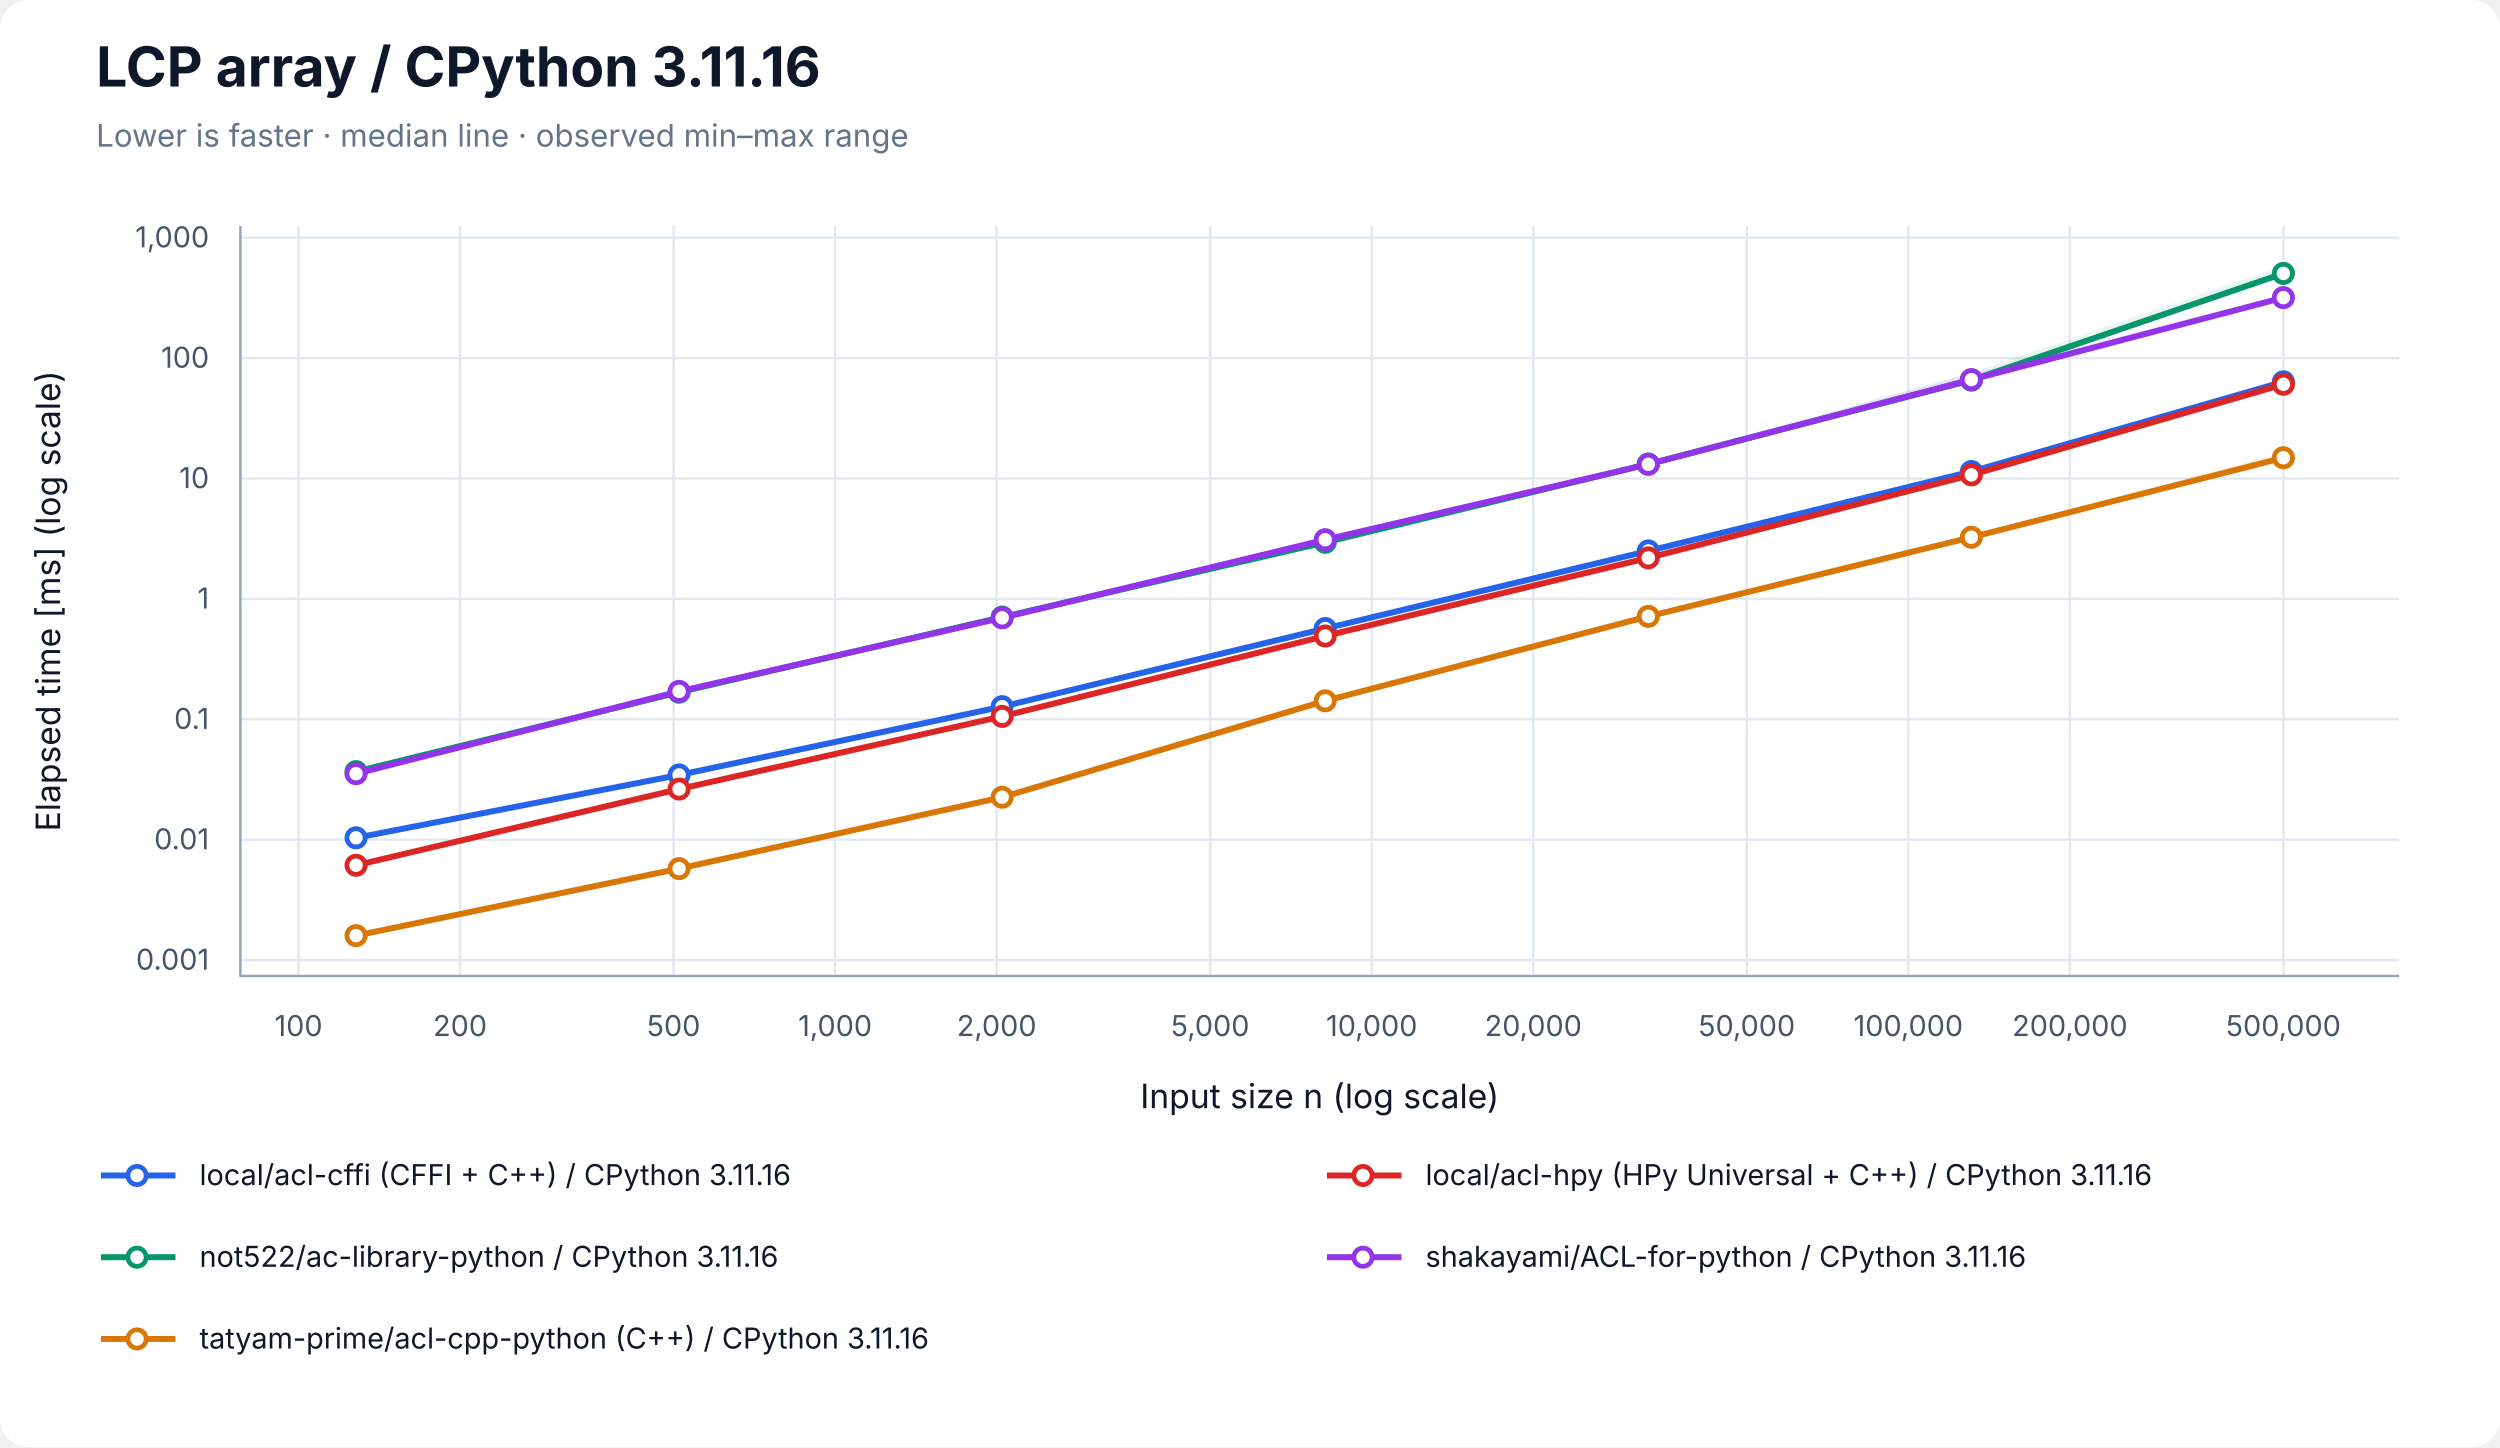
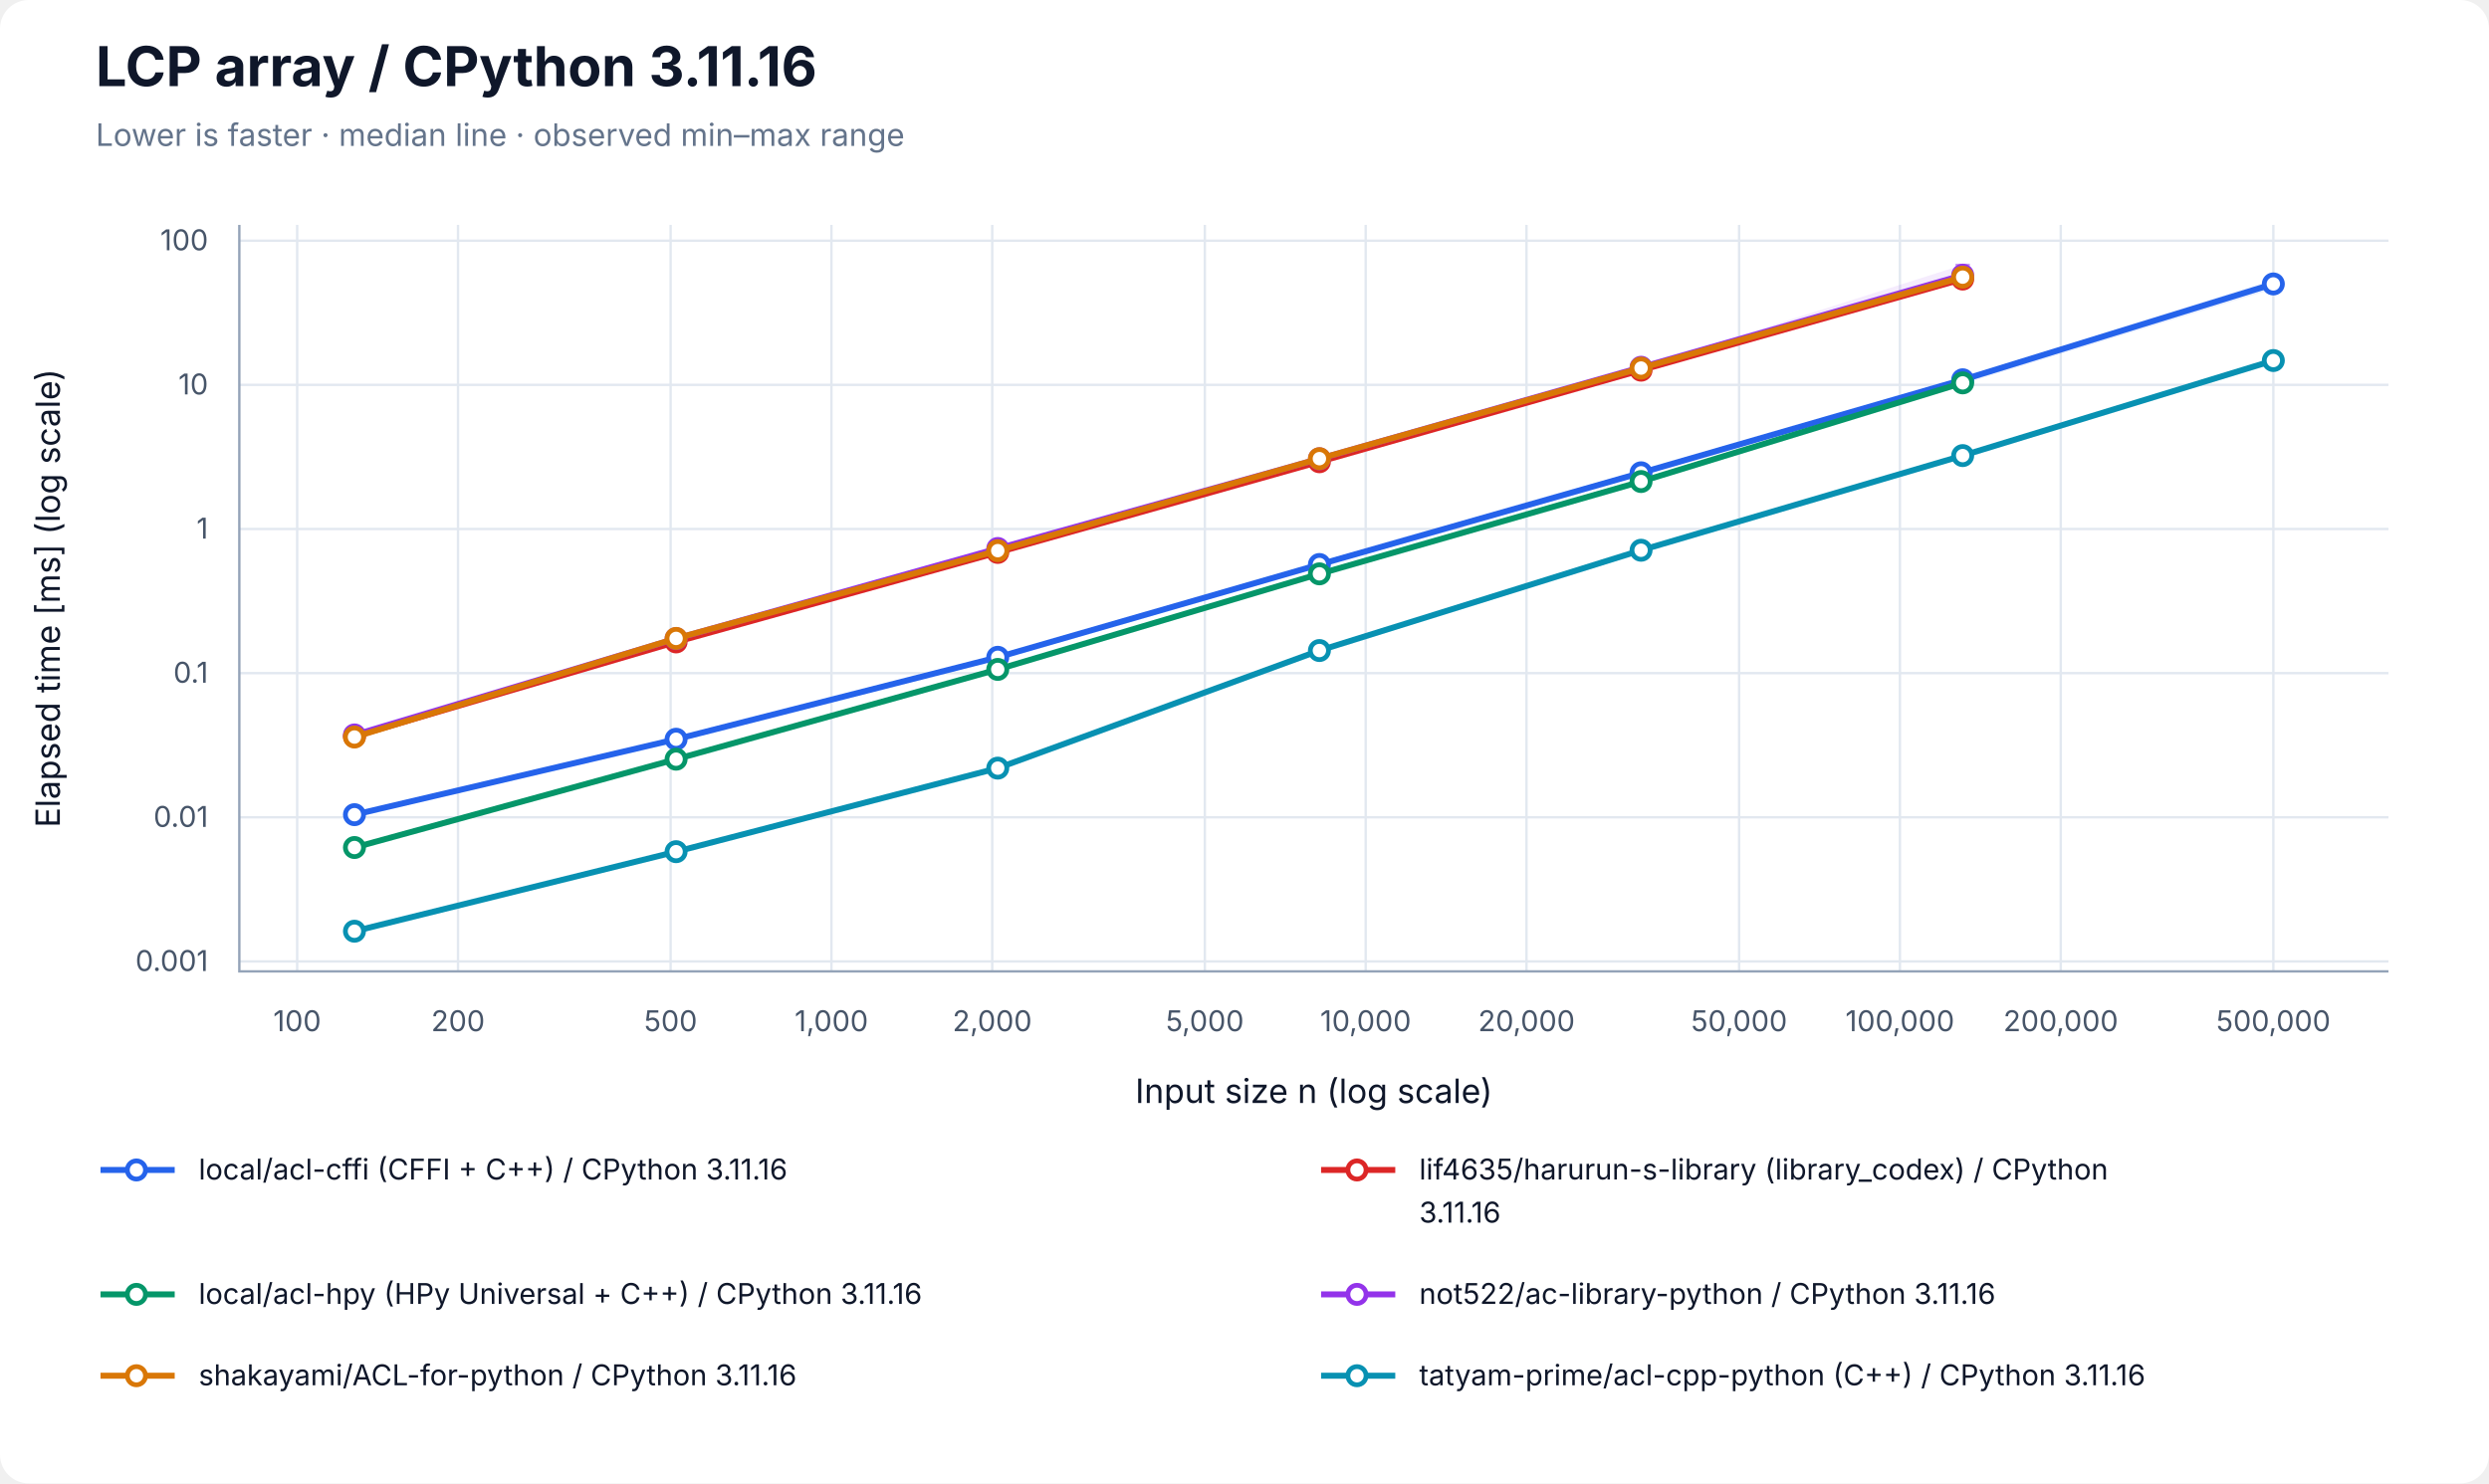
- <svg xmlns="http://www.w3.org/2000/svg" width="1040" height="602" viewBox="0 0 1040 602" role="img" aria-labelledby="title desc">
+ <svg xmlns="http://www.w3.org/2000/svg" width="1040" height="620" viewBox="0 0 1040 620" role="img" aria-labelledby="title desc">
  <rect width="100%" height="100%" rx="12" fill="white" />
  <g font-family="-apple-system, BlinkMacSystemFont, Segoe UI, sans-serif" fill="#0f172a">
    <text x="40" y="36" font-size="23" font-weight="700">LCP array / CPython 3.11.16</text>
    <text x="40" y="61" font-size="13" fill="#64748b">Lower is faster · median line · observed min–max range</text>
    <line x1="124.17" y1="94" x2="124.17" y2="406" stroke="#e2e8f0" />
    <text x="124.17" y="431" font-size="12" text-anchor="middle" fill="#475569">100</text>
    <line x1="191.37" y1="94" x2="191.37" y2="406" stroke="#e2e8f0" />
    <text x="191.37" y="431" font-size="12" text-anchor="middle" fill="#475569">200</text>
    <line x1="280.21" y1="94" x2="280.21" y2="406" stroke="#e2e8f0" />
    <text x="280.21" y="431" font-size="12" text-anchor="middle" fill="#475569">500</text>
    <line x1="347.40" y1="94" x2="347.40" y2="406" stroke="#e2e8f0" />
    <text x="347.40" y="431" font-size="12" text-anchor="middle" fill="#475569">1,000</text>
    <line x1="414.60" y1="94" x2="414.60" y2="406" stroke="#e2e8f0" />
    <text x="414.60" y="431" font-size="12" text-anchor="middle" fill="#475569">2,000</text>
    <line x1="503.43" y1="94" x2="503.43" y2="406" stroke="#e2e8f0" />
    <text x="503.43" y="431" font-size="12" text-anchor="middle" fill="#475569">5,000</text>
    <line x1="570.63" y1="94" x2="570.63" y2="406" stroke="#e2e8f0" />
    <text x="570.63" y="431" font-size="12" text-anchor="middle" fill="#475569">10,000</text>
    <line x1="637.83" y1="94" x2="637.83" y2="406" stroke="#e2e8f0" />
    <text x="637.83" y="431" font-size="12" text-anchor="middle" fill="#475569">20,000</text>
    <line x1="726.66" y1="94" x2="726.66" y2="406" stroke="#e2e8f0" />
    <text x="726.66" y="431" font-size="12" text-anchor="middle" fill="#475569">50,000</text>
    <line x1="793.86" y1="94" x2="793.86" y2="406" stroke="#e2e8f0" />
    <text x="793.86" y="431" font-size="12" text-anchor="middle" fill="#475569">100,000</text>
    <line x1="861.06" y1="94" x2="861.06" y2="406" stroke="#e2e8f0" />
    <text x="861.06" y="431" font-size="12" text-anchor="middle" fill="#475569">200,000</text>
    <line x1="949.89" y1="94" x2="949.89" y2="406" stroke="#e2e8f0" />
    <text x="949.89" y="431" font-size="12" text-anchor="middle" fill="#475569">500,000</text>
-     <line x1="100" y1="399.40" x2="998" y2="399.40" stroke="#e2e8f0" />
-     <text x="87" y="403.40" font-size="12" text-anchor="end" fill="#475569">0.001</text>
-     <line x1="100" y1="349.32" x2="998" y2="349.32" stroke="#e2e8f0" />
-     <text x="87" y="353.32" font-size="12" text-anchor="end" fill="#475569">0.01</text>
-     <line x1="100" y1="299.23" x2="998" y2="299.23" stroke="#e2e8f0" />
-     <text x="87" y="303.23" font-size="12" text-anchor="end" fill="#475569">0.1</text>
-     <line x1="100" y1="249.15" x2="998" y2="249.15" stroke="#e2e8f0" />
-     <text x="87" y="253.15" font-size="12" text-anchor="end" fill="#475569">1</text>
-     <line x1="100" y1="199.06" x2="998" y2="199.06" stroke="#e2e8f0" />
-     <text x="87" y="203.06" font-size="12" text-anchor="end" fill="#475569">10</text>
-     <line x1="100" y1="148.97" x2="998" y2="148.97" stroke="#e2e8f0" />
-     <text x="87" y="152.97" font-size="12" text-anchor="end" fill="#475569">100</text>
-     <line x1="100" y1="98.89" x2="998" y2="98.89" stroke="#e2e8f0" />
-     <text x="87" y="102.89" font-size="12" text-anchor="end" fill="#475569">1,000</text>
+     <line x1="100" y1="401.84" x2="998" y2="401.84" stroke="#e2e8f0" />
+     <text x="87" y="405.84" font-size="12" text-anchor="end" fill="#475569">0.001</text>
+     <line x1="100" y1="341.60" x2="998" y2="341.60" stroke="#e2e8f0" />
+     <text x="87" y="345.60" font-size="12" text-anchor="end" fill="#475569">0.01</text>
+     <line x1="100" y1="281.35" x2="998" y2="281.35" stroke="#e2e8f0" />
+     <text x="87" y="285.35" font-size="12" text-anchor="end" fill="#475569">0.1</text>
+     <line x1="100" y1="221.10" x2="998" y2="221.10" stroke="#e2e8f0" />
+     <text x="87" y="225.10" font-size="12" text-anchor="end" fill="#475569">1</text>
+     <line x1="100" y1="160.86" x2="998" y2="160.86" stroke="#e2e8f0" />
+     <text x="87" y="164.86" font-size="12" text-anchor="end" fill="#475569">10</text>
+     <line x1="100" y1="100.61" x2="998" y2="100.61" stroke="#e2e8f0" />
+     <text x="87" y="104.61" font-size="12" text-anchor="end" fill="#475569">100</text>
    <path d="M100 94 V406 H998" fill="none" stroke="#94a3b8" />
    <text x="549" y="461" font-size="14" text-anchor="middle">Input size n (log scale)</text>
    <text transform="translate(25 250) rotate(-90)" font-size="14" text-anchor="middle">Elapsed time [ms] (log scale)</text>
-     <polygon points="148.11,348.47 282.50,322.36 416.90,293.76 551.30,261.28 685.70,229.03 820.09,195.63 949.89,158.29 949.89,161.55 820.09,197.74 685.70,229.44 551.30,261.51 416.90,294.01 282.50,322.41 148.11,348.63" fill="#2563eb" fill-opacity="0.09" />
-     <path d="M148.11,348.47 V348.63 M145.11,348.47 H151.11 M145.11,348.63 H151.11" stroke="#2563eb" stroke-opacity="0.5" fill="none" />
-     <path d="M282.50,322.36 V322.41 M279.50,322.36 H285.50 M279.50,322.41 H285.50" stroke="#2563eb" stroke-opacity="0.5" fill="none" />
-     <path d="M416.90,293.76 V294.01 M413.90,293.76 H419.90 M413.90,294.01 H419.90" stroke="#2563eb" stroke-opacity="0.5" fill="none" />
-     <path d="M551.30,261.28 V261.51 M548.30,261.28 H554.30 M548.30,261.51 H554.30" stroke="#2563eb" stroke-opacity="0.5" fill="none" />
-     <path d="M685.70,229.03 V229.44 M682.70,229.03 H688.70 M682.70,229.44 H688.70" stroke="#2563eb" stroke-opacity="0.5" fill="none" />
-     <path d="M820.09,195.63 V197.74 M817.09,195.63 H823.09 M817.09,197.74 H823.09" stroke="#2563eb" stroke-opacity="0.5" fill="none" />
-     <path d="M949.89,158.29 V161.55 M946.89,158.29 H952.89 M946.89,161.55 H952.89" stroke="#2563eb" stroke-opacity="0.5" fill="none" />
-     <polyline points="148.11,348.54 282.50,322.38 416.90,293.97 551.30,261.46 685.70,229.18 820.09,196.14 949.89,158.83" fill="none" stroke="#2563eb" stroke-width="2.5" />
-     <circle cx="148.11" cy="348.54" r="3.8" fill="white" stroke="#2563eb" stroke-width="2" />
-     <circle cx="282.50" cy="322.38" r="3.8" fill="white" stroke="#2563eb" stroke-width="2" />
-     <circle cx="416.90" cy="293.97" r="3.8" fill="white" stroke="#2563eb" stroke-width="2" />
-     <circle cx="551.30" cy="261.46" r="3.8" fill="white" stroke="#2563eb" stroke-width="2" />
-     <circle cx="685.70" cy="229.18" r="3.8" fill="white" stroke="#2563eb" stroke-width="2" />
-     <circle cx="820.09" cy="196.14" r="3.8" fill="white" stroke="#2563eb" stroke-width="2" />
-     <circle cx="949.89" cy="158.83" r="3.8" fill="white" stroke="#2563eb" stroke-width="2" />
-     <polygon points="148.11,359.70 282.50,328.23 416.90,297.88 551.30,264.36 685.70,231.83 820.09,197.49 949.89,157.21 949.89,161.32 820.09,197.92 685.70,232.17 551.30,264.75 416.90,298.07 282.50,328.47 148.11,359.99" fill="#dc2626" fill-opacity="0.09" />
-     <path d="M148.11,359.70 V359.99 M145.11,359.70 H151.11 M145.11,359.99 H151.11" stroke="#dc2626" stroke-opacity="0.5" fill="none" />
-     <path d="M282.50,328.23 V328.47 M279.50,328.23 H285.50 M279.50,328.47 H285.50" stroke="#dc2626" stroke-opacity="0.5" fill="none" />
-     <path d="M416.90,297.88 V298.07 M413.90,297.88 H419.90 M413.90,298.07 H419.90" stroke="#dc2626" stroke-opacity="0.5" fill="none" />
-     <path d="M551.30,264.36 V264.75 M548.30,264.36 H554.30 M548.30,264.75 H554.30" stroke="#dc2626" stroke-opacity="0.5" fill="none" />
-     <path d="M685.70,231.83 V232.17 M682.70,231.83 H688.70 M682.70,232.17 H688.70" stroke="#dc2626" stroke-opacity="0.5" fill="none" />
-     <path d="M820.09,197.49 V197.92 M817.09,197.49 H823.09 M817.09,197.92 H823.09" stroke="#dc2626" stroke-opacity="0.5" fill="none" />
-     <path d="M949.89,157.21 V161.32 M946.89,157.21 H952.89 M946.89,161.32 H952.89" stroke="#dc2626" stroke-opacity="0.5" fill="none" />
-     <polyline points="148.11,359.95 282.50,328.25 416.90,298.02 551.30,264.58 685.70,232.07 820.09,197.55 949.89,159.85" fill="none" stroke="#dc2626" stroke-width="2.5" />
-     <circle cx="148.11" cy="359.95" r="3.8" fill="white" stroke="#dc2626" stroke-width="2" />
-     <circle cx="282.50" cy="328.25" r="3.8" fill="white" stroke="#dc2626" stroke-width="2" />
-     <circle cx="416.90" cy="298.02" r="3.8" fill="white" stroke="#dc2626" stroke-width="2" />
-     <circle cx="551.30" cy="264.58" r="3.8" fill="white" stroke="#dc2626" stroke-width="2" />
-     <circle cx="685.70" cy="232.07" r="3.8" fill="white" stroke="#dc2626" stroke-width="2" />
-     <circle cx="820.09" cy="197.55" r="3.8" fill="white" stroke="#dc2626" stroke-width="2" />
-     <circle cx="949.89" cy="159.85" r="3.8" fill="white" stroke="#dc2626" stroke-width="2" />
-     <polygon points="148.11,319.90 282.50,287.75 416.90,256.61 551.30,225.39 685.70,192.09 820.09,155.06 949.89,110.71 949.89,114.77 820.09,159.33 685.70,193.23 551.30,225.67 416.90,256.83 282.50,288.10 148.11,321.07" fill="#059669" fill-opacity="0.09" />
-     <path d="M148.11,319.90 V321.07 M145.11,319.90 H151.11 M145.11,321.07 H151.11" stroke="#059669" stroke-opacity="0.5" fill="none" />
-     <path d="M282.50,287.75 V288.10 M279.50,287.75 H285.50 M279.50,288.10 H285.50" stroke="#059669" stroke-opacity="0.5" fill="none" />
-     <path d="M416.90,256.61 V256.83 M413.90,256.61 H419.90 M413.90,256.83 H419.90" stroke="#059669" stroke-opacity="0.5" fill="none" />
-     <path d="M551.30,225.39 V225.67 M548.30,225.39 H554.30 M548.30,225.67 H554.30" stroke="#059669" stroke-opacity="0.5" fill="none" />
-     <path d="M685.70,192.09 V193.23 M682.70,192.09 H688.70 M682.70,193.23 H688.70" stroke="#059669" stroke-opacity="0.5" fill="none" />
-     <path d="M820.09,155.06 V159.33 M817.09,155.06 H823.09 M817.09,159.33 H823.09" stroke="#059669" stroke-opacity="0.5" fill="none" />
-     <path d="M949.89,110.71 V114.77 M946.89,110.71 H952.89 M946.89,114.77 H952.89" stroke="#059669" stroke-opacity="0.5" fill="none" />
-     <polyline points="148.11,320.99 282.50,287.96 416.90,256.71 551.30,225.60 685.70,193.05 820.09,158.14 949.89,113.74" fill="none" stroke="#059669" stroke-width="2.5" />
-     <circle cx="148.11" cy="320.99" r="3.8" fill="white" stroke="#059669" stroke-width="2" />
-     <circle cx="282.50" cy="287.96" r="3.8" fill="white" stroke="#059669" stroke-width="2" />
-     <circle cx="416.90" cy="256.71" r="3.8" fill="white" stroke="#059669" stroke-width="2" />
-     <circle cx="551.30" cy="225.60" r="3.8" fill="white" stroke="#059669" stroke-width="2" />
-     <circle cx="685.70" cy="193.05" r="3.8" fill="white" stroke="#059669" stroke-width="2" />
-     <circle cx="820.09" cy="158.14" r="3.8" fill="white" stroke="#059669" stroke-width="2" />
-     <circle cx="949.89" cy="113.74" r="3.8" fill="white" stroke="#059669" stroke-width="2" />
-     <polygon points="148.11,321.78 282.50,287.49 416.90,256.88 551.30,224.35 685.70,192.77 820.09,155.34 949.89,122.60 949.89,124.21 820.09,159.79 685.70,193.20 551.30,224.84 416.90,257.27 282.50,287.87 148.11,321.87" fill="#9333ea" fill-opacity="0.09" />
-     <path d="M148.11,321.78 V321.87 M145.11,321.78 H151.11 M145.11,321.87 H151.11" stroke="#9333ea" stroke-opacity="0.5" fill="none" />
-     <path d="M282.50,287.49 V287.87 M279.50,287.49 H285.50 M279.50,287.87 H285.50" stroke="#9333ea" stroke-opacity="0.5" fill="none" />
-     <path d="M416.90,256.88 V257.27 M413.90,256.88 H419.90 M413.90,257.27 H419.90" stroke="#9333ea" stroke-opacity="0.5" fill="none" />
-     <path d="M551.30,224.35 V224.84 M548.30,224.35 H554.30 M548.30,224.84 H554.30" stroke="#9333ea" stroke-opacity="0.5" fill="none" />
-     <path d="M685.70,192.77 V193.20 M682.70,192.77 H688.70 M682.70,193.20 H688.70" stroke="#9333ea" stroke-opacity="0.5" fill="none" />
-     <path d="M820.09,155.34 V159.79 M817.09,155.34 H823.09 M817.09,159.79 H823.09" stroke="#9333ea" stroke-opacity="0.5" fill="none" />
-     <path d="M949.89,122.60 V124.21 M946.89,122.60 H952.89 M946.89,124.21 H952.89" stroke="#9333ea" stroke-opacity="0.5" fill="none" />
-     <polyline points="148.11,321.84 282.50,287.61 416.90,257.02 551.30,224.52 685.70,193.14 820.09,157.91 949.89,123.81" fill="none" stroke="#9333ea" stroke-width="2.5" />
-     <circle cx="148.11" cy="321.84" r="3.8" fill="white" stroke="#9333ea" stroke-width="2" />
-     <circle cx="282.50" cy="287.61" r="3.8" fill="white" stroke="#9333ea" stroke-width="2" />
-     <circle cx="416.90" cy="257.02" r="3.8" fill="white" stroke="#9333ea" stroke-width="2" />
-     <circle cx="551.30" cy="224.52" r="3.8" fill="white" stroke="#9333ea" stroke-width="2" />
-     <circle cx="685.70" cy="193.14" r="3.8" fill="white" stroke="#9333ea" stroke-width="2" />
-     <circle cx="820.09" cy="157.91" r="3.8" fill="white" stroke="#9333ea" stroke-width="2" />
-     <circle cx="949.89" cy="123.81" r="3.8" fill="white" stroke="#9333ea" stroke-width="2" />
-     <polygon points="148.11,389.03 282.50,361.09 416.90,331.56 551.30,291.40 685.70,256.06 820.09,223.32 949.89,188.14 949.89,191.11 820.09,223.61 685.70,256.47 551.30,291.61 416.90,331.68 282.50,361.41 148.11,389.29" fill="#d97706" fill-opacity="0.09" />
-     <path d="M148.11,389.03 V389.29 M145.11,389.03 H151.11 M145.11,389.29 H151.11" stroke="#d97706" stroke-opacity="0.5" fill="none" />
-     <path d="M282.50,361.09 V361.41 M279.50,361.09 H285.50 M279.50,361.41 H285.50" stroke="#d97706" stroke-opacity="0.5" fill="none" />
-     <path d="M416.90,331.56 V331.68 M413.90,331.56 H419.90 M413.90,331.68 H419.90" stroke="#d97706" stroke-opacity="0.5" fill="none" />
-     <path d="M551.30,291.40 V291.61 M548.30,291.40 H554.30 M548.30,291.61 H554.30" stroke="#d97706" stroke-opacity="0.5" fill="none" />
-     <path d="M685.70,256.06 V256.47 M682.70,256.06 H688.70 M682.70,256.47 H688.70" stroke="#d97706" stroke-opacity="0.5" fill="none" />
-     <path d="M820.09,223.32 V223.61 M817.09,223.32 H823.09 M817.09,223.61 H823.09" stroke="#d97706" stroke-opacity="0.5" fill="none" />
-     <path d="M949.89,188.14 V191.11 M946.89,188.14 H952.89 M946.89,191.11 H952.89" stroke="#d97706" stroke-opacity="0.5" fill="none" />
-     <polyline points="148.11,389.22 282.50,361.34 416.90,331.65 551.30,291.54 685.70,256.41 820.09,223.50 949.89,190.42" fill="none" stroke="#d97706" stroke-width="2.5" />
-     <circle cx="148.11" cy="389.22" r="3.8" fill="white" stroke="#d97706" stroke-width="2" />
-     <circle cx="282.50" cy="361.34" r="3.8" fill="white" stroke="#d97706" stroke-width="2" />
-     <circle cx="416.90" cy="331.65" r="3.8" fill="white" stroke="#d97706" stroke-width="2" />
-     <circle cx="551.30" cy="291.54" r="3.8" fill="white" stroke="#d97706" stroke-width="2" />
-     <circle cx="685.70" cy="256.41" r="3.8" fill="white" stroke="#d97706" stroke-width="2" />
-     <circle cx="820.09" cy="223.50" r="3.8" fill="white" stroke="#d97706" stroke-width="2" />
-     <circle cx="949.89" cy="190.42" r="3.8" fill="white" stroke="#d97706" stroke-width="2" />
+     <polygon points="148.11,340.36 282.50,308.89 416.90,274.70 551.30,235.45 685.70,197.37 820.09,158.03 949.89,116.88 949.89,120.76 820.09,160.50 685.70,198.27 551.30,236.06 416.90,274.94 282.50,309.00 148.11,340.55" fill="#2563eb" fill-opacity="0.09" />
+     <path d="M148.11,340.36 V340.55 M145.11,340.36 H151.11 M145.11,340.55 H151.11" stroke="#2563eb" stroke-opacity="0.5" fill="none" />
+     <path d="M282.50,308.89 V309.00 M279.50,308.89 H285.50 M279.50,309.00 H285.50" stroke="#2563eb" stroke-opacity="0.5" fill="none" />
+     <path d="M416.90,274.70 V274.94 M413.90,274.70 H419.90 M413.90,274.94 H419.90" stroke="#2563eb" stroke-opacity="0.5" fill="none" />
+     <path d="M551.30,235.45 V236.06 M548.30,235.45 H554.30 M548.30,236.06 H554.30" stroke="#2563eb" stroke-opacity="0.5" fill="none" />
+     <path d="M685.70,197.37 V198.27 M682.70,197.37 H688.70 M682.70,198.27 H688.70" stroke="#2563eb" stroke-opacity="0.5" fill="none" />
+     <path d="M820.09,158.03 V160.50 M817.09,158.03 H823.09 M817.09,160.50 H823.09" stroke="#2563eb" stroke-opacity="0.5" fill="none" />
+     <path d="M949.89,116.88 V120.76 M946.89,116.88 H952.89 M946.89,120.76 H952.89" stroke="#2563eb" stroke-opacity="0.5" fill="none" />
+     <polyline points="148.11,340.50 282.50,308.97 416.90,274.72 551.30,235.94 685.70,197.61 820.09,158.73 949.89,118.68" fill="none" stroke="#2563eb" stroke-width="2.5" />
+     <circle cx="148.11" cy="340.50" r="3.8" fill="white" stroke="#2563eb" stroke-width="2" />
+     <circle cx="282.50" cy="308.97" r="3.8" fill="white" stroke="#2563eb" stroke-width="2" />
+     <circle cx="416.90" cy="274.72" r="3.8" fill="white" stroke="#2563eb" stroke-width="2" />
+     <circle cx="551.30" cy="235.94" r="3.8" fill="white" stroke="#2563eb" stroke-width="2" />
+     <circle cx="685.70" cy="197.61" r="3.8" fill="white" stroke="#2563eb" stroke-width="2" />
+     <circle cx="820.09" cy="158.73" r="3.8" fill="white" stroke="#2563eb" stroke-width="2" />
+     <circle cx="949.89" cy="118.68" r="3.8" fill="white" stroke="#2563eb" stroke-width="2" />
+     <polygon points="148.11,307.74 282.50,268.01 416.90,230.81 551.30,192.88 685.70,154.53 820.09,116.57 820.09,116.80 685.70,154.89 551.30,193.07 416.90,231.03 282.50,268.34 148.11,307.81" fill="#dc2626" fill-opacity="0.09" />
+     <path d="M148.11,307.74 V307.81 M145.11,307.74 H151.11 M145.11,307.81 H151.11" stroke="#dc2626" stroke-opacity="0.5" fill="none" />
+     <path d="M282.50,268.01 V268.34 M279.50,268.01 H285.50 M279.50,268.34 H285.50" stroke="#dc2626" stroke-opacity="0.5" fill="none" />
+     <path d="M416.90,230.81 V231.03 M413.90,230.81 H419.90 M413.90,231.03 H419.90" stroke="#dc2626" stroke-opacity="0.5" fill="none" />
+     <path d="M551.30,192.88 V193.07 M548.30,192.88 H554.30 M548.30,193.07 H554.30" stroke="#dc2626" stroke-opacity="0.5" fill="none" />
+     <path d="M685.70,154.53 V154.89 M682.70,154.53 H688.70 M682.70,154.89 H688.70" stroke="#dc2626" stroke-opacity="0.5" fill="none" />
+     <path d="M820.09,116.57 V116.80 M817.09,116.57 H823.09 M817.09,116.80 H823.09" stroke="#dc2626" stroke-opacity="0.5" fill="none" />
+     <polyline points="148.11,307.77 282.50,268.30 416.90,230.89 551.30,192.99 685.70,154.72 820.09,116.63" fill="none" stroke="#dc2626" stroke-width="2.5" />
+     <circle cx="148.11" cy="307.77" r="3.8" fill="white" stroke="#dc2626" stroke-width="2" />
+     <circle cx="282.50" cy="268.30" r="3.8" fill="white" stroke="#dc2626" stroke-width="2" />
+     <circle cx="416.90" cy="230.89" r="3.8" fill="white" stroke="#dc2626" stroke-width="2" />
+     <circle cx="551.30" cy="192.99" r="3.8" fill="white" stroke="#dc2626" stroke-width="2" />
+     <circle cx="685.70" cy="154.72" r="3.8" fill="white" stroke="#dc2626" stroke-width="2" />
+     <circle cx="820.09" cy="116.63" r="3.8" fill="white" stroke="#dc2626" stroke-width="2" />
+     <polygon points="148.11,354.23 282.50,317.27 416.90,279.42 551.30,239.80 685.70,201.22 820.09,159.84 820.09,160.97 685.70,201.36 551.30,239.89 416.90,279.80 282.50,317.33 148.11,354.30" fill="#059669" fill-opacity="0.09" />
+     <path d="M148.11,354.23 V354.30 M145.11,354.23 H151.11 M145.11,354.30 H151.11" stroke="#059669" stroke-opacity="0.5" fill="none" />
+     <path d="M282.50,317.27 V317.33 M279.50,317.27 H285.50 M279.50,317.33 H285.50" stroke="#059669" stroke-opacity="0.5" fill="none" />
+     <path d="M416.90,279.42 V279.80 M413.90,279.42 H419.90 M413.90,279.80 H419.90" stroke="#059669" stroke-opacity="0.5" fill="none" />
+     <path d="M551.30,239.80 V239.89 M548.30,239.80 H554.30 M548.30,239.89 H554.30" stroke="#059669" stroke-opacity="0.5" fill="none" />
+     <path d="M685.70,201.22 V201.36 M682.70,201.22 H688.70 M682.70,201.36 H688.70" stroke="#059669" stroke-opacity="0.5" fill="none" />
+     <path d="M820.09,159.84 V160.97 M817.09,159.84 H823.09 M817.09,160.97 H823.09" stroke="#059669" stroke-opacity="0.5" fill="none" />
+     <polyline points="148.11,354.23 282.50,317.31 416.90,279.79 551.30,239.85 685.70,201.26 820.09,160.03" fill="none" stroke="#059669" stroke-width="2.5" />
+     <circle cx="148.11" cy="354.23" r="3.8" fill="white" stroke="#059669" stroke-width="2" />
+     <circle cx="282.50" cy="317.31" r="3.8" fill="white" stroke="#059669" stroke-width="2" />
+     <circle cx="416.90" cy="279.79" r="3.8" fill="white" stroke="#059669" stroke-width="2" />
+     <circle cx="551.30" cy="239.85" r="3.8" fill="white" stroke="#059669" stroke-width="2" />
+     <circle cx="685.70" cy="201.26" r="3.8" fill="white" stroke="#059669" stroke-width="2" />
+     <circle cx="820.09" cy="160.03" r="3.8" fill="white" stroke="#059669" stroke-width="2" />
+     <polygon points="148.11,307.14 282.50,266.78 416.90,228.74 551.30,191.41 685.70,153.34 820.09,110.71 820.09,115.45 685.70,153.65 551.30,191.97 416.90,229.49 282.50,267.06 148.11,307.20" fill="#9333ea" fill-opacity="0.09" />
+     <path d="M148.11,307.14 V307.20 M145.11,307.14 H151.11 M145.11,307.20 H151.11" stroke="#9333ea" stroke-opacity="0.5" fill="none" />
+     <path d="M282.50,266.78 V267.06 M279.50,266.78 H285.50 M279.50,267.06 H285.50" stroke="#9333ea" stroke-opacity="0.5" fill="none" />
+     <path d="M416.90,228.74 V229.49 M413.90,228.74 H419.90 M413.90,229.49 H419.90" stroke="#9333ea" stroke-opacity="0.5" fill="none" />
+     <path d="M551.30,191.41 V191.97 M548.30,191.41 H554.30 M548.30,191.97 H554.30" stroke="#9333ea" stroke-opacity="0.5" fill="none" />
+     <path d="M685.70,153.34 V153.65 M682.70,153.34 H688.70 M682.70,153.65 H688.70" stroke="#9333ea" stroke-opacity="0.5" fill="none" />
+     <path d="M820.09,110.71 V115.45 M817.09,110.71 H823.09 M817.09,115.45 H823.09" stroke="#9333ea" stroke-opacity="0.5" fill="none" />
+     <polyline points="148.11,307.18 282.50,266.92 416.90,229.25 551.30,191.75 685.70,153.50 820.09,115.01" fill="none" stroke="#9333ea" stroke-width="2.5" />
+     <circle cx="148.11" cy="307.18" r="3.8" fill="white" stroke="#9333ea" stroke-width="2" />
+     <circle cx="282.50" cy="266.92" r="3.8" fill="white" stroke="#9333ea" stroke-width="2" />
+     <circle cx="416.90" cy="229.25" r="3.8" fill="white" stroke="#9333ea" stroke-width="2" />
+     <circle cx="551.30" cy="191.75" r="3.8" fill="white" stroke="#9333ea" stroke-width="2" />
+     <circle cx="685.70" cy="153.50" r="3.8" fill="white" stroke="#9333ea" stroke-width="2" />
+     <circle cx="820.09" cy="115.01" r="3.8" fill="white" stroke="#9333ea" stroke-width="2" />
+     <polygon points="148.11,307.85 282.50,266.66 416.90,229.92 551.30,191.23 685.70,153.72 820.09,115.80 820.09,115.87 685.70,154.05 551.30,191.79 416.90,230.40 282.50,267.02 148.11,308.07" fill="#d97706" fill-opacity="0.09" />
+     <path d="M148.11,307.85 V308.07 M145.11,307.85 H151.11 M145.11,308.07 H151.11" stroke="#d97706" stroke-opacity="0.5" fill="none" />
+     <path d="M282.50,266.66 V267.02 M279.50,266.66 H285.50 M279.50,267.02 H285.50" stroke="#d97706" stroke-opacity="0.5" fill="none" />
+     <path d="M416.90,229.92 V230.40 M413.90,229.92 H419.90 M413.90,230.40 H419.90" stroke="#d97706" stroke-opacity="0.5" fill="none" />
+     <path d="M551.30,191.23 V191.79 M548.30,191.23 H554.30 M548.30,191.79 H554.30" stroke="#d97706" stroke-opacity="0.5" fill="none" />
+     <path d="M685.70,153.72 V154.05 M682.70,153.72 H688.70 M682.70,154.05 H688.70" stroke="#d97706" stroke-opacity="0.5" fill="none" />
+     <path d="M820.09,115.80 V115.87 M817.09,115.80 H823.09 M817.09,115.87 H823.09" stroke="#d97706" stroke-opacity="0.5" fill="none" />
+     <polyline points="148.11,308.05 282.50,266.83 416.90,230.15 551.30,191.70 685.70,153.84 820.09,115.83" fill="none" stroke="#d97706" stroke-width="2.5" />
+     <circle cx="148.11" cy="308.05" r="3.8" fill="white" stroke="#d97706" stroke-width="2" />
+     <circle cx="282.50" cy="266.83" r="3.8" fill="white" stroke="#d97706" stroke-width="2" />
+     <circle cx="416.90" cy="230.15" r="3.8" fill="white" stroke="#d97706" stroke-width="2" />
+     <circle cx="551.30" cy="191.70" r="3.8" fill="white" stroke="#d97706" stroke-width="2" />
+     <circle cx="685.70" cy="153.84" r="3.8" fill="white" stroke="#d97706" stroke-width="2" />
+     <circle cx="820.09" cy="115.83" r="3.8" fill="white" stroke="#d97706" stroke-width="2" />
+     <polygon points="148.11,389.04 282.50,355.67 416.90,320.97 551.30,271.73 685.70,229.72 820.09,190.05 949.89,150.29 949.89,151.09 820.09,190.50 685.70,230.06 551.30,271.96 416.90,321.07 282.50,355.97 148.11,389.29" fill="#0891b2" fill-opacity="0.09" />
+     <path d="M148.11,389.04 V389.29 M145.11,389.04 H151.11 M145.11,389.29 H151.11" stroke="#0891b2" stroke-opacity="0.5" fill="none" />
+     <path d="M282.50,355.67 V355.97 M279.50,355.67 H285.50 M279.50,355.97 H285.50" stroke="#0891b2" stroke-opacity="0.5" fill="none" />
+     <path d="M416.90,320.97 V321.07 M413.90,320.97 H419.90 M413.90,321.07 H419.90" stroke="#0891b2" stroke-opacity="0.5" fill="none" />
+     <path d="M551.30,271.73 V271.96 M548.30,271.73 H554.30 M548.30,271.96 H554.30" stroke="#0891b2" stroke-opacity="0.5" fill="none" />
+     <path d="M685.70,229.72 V230.06 M682.70,229.72 H688.70 M682.70,230.06 H688.70" stroke="#0891b2" stroke-opacity="0.5" fill="none" />
+     <path d="M820.09,190.05 V190.50 M817.09,190.05 H823.09 M817.09,190.50 H823.09" stroke="#0891b2" stroke-opacity="0.5" fill="none" />
+     <path d="M949.89,150.29 V151.09 M946.89,150.29 H952.89 M946.89,151.09 H952.89" stroke="#0891b2" stroke-opacity="0.5" fill="none" />
+     <polyline points="148.11,389.21 282.50,355.97 416.90,321.05 551.30,271.90 685.70,229.98 820.09,190.42 949.89,150.69" fill="none" stroke="#0891b2" stroke-width="2.5" />
+     <circle cx="148.11" cy="389.21" r="3.8" fill="white" stroke="#0891b2" stroke-width="2" />
+     <circle cx="282.50" cy="355.97" r="3.8" fill="white" stroke="#0891b2" stroke-width="2" />
+     <circle cx="416.90" cy="321.05" r="3.8" fill="white" stroke="#0891b2" stroke-width="2" />
+     <circle cx="551.30" cy="271.90" r="3.8" fill="white" stroke="#0891b2" stroke-width="2" />
+     <circle cx="685.70" cy="229.98" r="3.8" fill="white" stroke="#0891b2" stroke-width="2" />
+     <circle cx="820.09" cy="190.42" r="3.8" fill="white" stroke="#0891b2" stroke-width="2" />
+     <circle cx="949.89" cy="150.69" r="3.8" fill="white" stroke="#0891b2" stroke-width="2" />
    <line x1="42" y1="489" x2="73" y2="489" stroke="#2563eb" stroke-width="2.5" />
    <circle cx="57.00" cy="489.00" r="3.8" fill="white" stroke="#2563eb" stroke-width="2" />
    <text x="83" y="493" font-size="12">local/acl-cffi (CFFI + C++) / CPython 3.11.16</text>
    <line x1="552" y1="489" x2="583" y2="489" stroke="#dc2626" stroke-width="2.5" />
    <circle cx="567.00" cy="489.00" r="3.8" fill="white" stroke="#dc2626" stroke-width="2" />
-     <text x="593" y="493" font-size="12">local/acl-hpy (HPy Universal + C++) / CPython 3.11.16</text>
-     <line x1="42" y1="523" x2="73" y2="523" stroke="#059669" stroke-width="2.5" />
-     <circle cx="57.00" cy="523.00" r="3.8" fill="white" stroke="#059669" stroke-width="2" />
-     <text x="83" y="527" font-size="12">not522/ac-library-python / CPython 3.11.16</text>
-     <line x1="552" y1="523" x2="583" y2="523" stroke="#9333ea" stroke-width="2.5" />
-     <circle cx="567.00" cy="523.00" r="3.8" fill="white" stroke="#9333ea" stroke-width="2" />
-     <text x="593" y="527" font-size="12">shakayami/ACL-for-python / CPython 3.11.16</text>
-     <line x1="42" y1="557" x2="73" y2="557" stroke="#d97706" stroke-width="2.5" />
-     <circle cx="57.00" cy="557.00" r="3.8" fill="white" stroke="#d97706" stroke-width="2" />
-     <text x="83" y="561" font-size="12">tatyam-prime/acl-cpp-python (C++) / CPython 3.11.16</text>
+     <text x="593" y="493" font-size="12">lif4635/harurun-s-library (library_codex) / CPython</text>
+     <text x="593" y="511" font-size="12">3.11.16</text>
+     <line x1="42" y1="541" x2="73" y2="541" stroke="#059669" stroke-width="2.5" />
+     <circle cx="57.00" cy="541.00" r="3.8" fill="white" stroke="#059669" stroke-width="2" />
+     <text x="83" y="545" font-size="12">local/acl-hpy (HPy Universal + C++) / CPython 3.11.16</text>
+     <line x1="552" y1="541" x2="583" y2="541" stroke="#9333ea" stroke-width="2.5" />
+     <circle cx="567.00" cy="541.00" r="3.8" fill="white" stroke="#9333ea" stroke-width="2" />
+     <text x="593" y="545" font-size="12">not522/ac-library-python / CPython 3.11.16</text>
+     <line x1="42" y1="575" x2="73" y2="575" stroke="#d97706" stroke-width="2.5" />
+     <circle cx="57.00" cy="575.00" r="3.8" fill="white" stroke="#d97706" stroke-width="2" />
+     <text x="83" y="579" font-size="12">shakayami/ACL-for-python / CPython 3.11.16</text>
+     <line x1="552" y1="575" x2="583" y2="575" stroke="#0891b2" stroke-width="2.5" />
+     <circle cx="567.00" cy="575.00" r="3.8" fill="white" stroke="#0891b2" stroke-width="2" />
+     <text x="593" y="579" font-size="12">tatyam-prime/acl-cpp-python (C++) / CPython 3.11.16</text>
  </g>
</svg>
